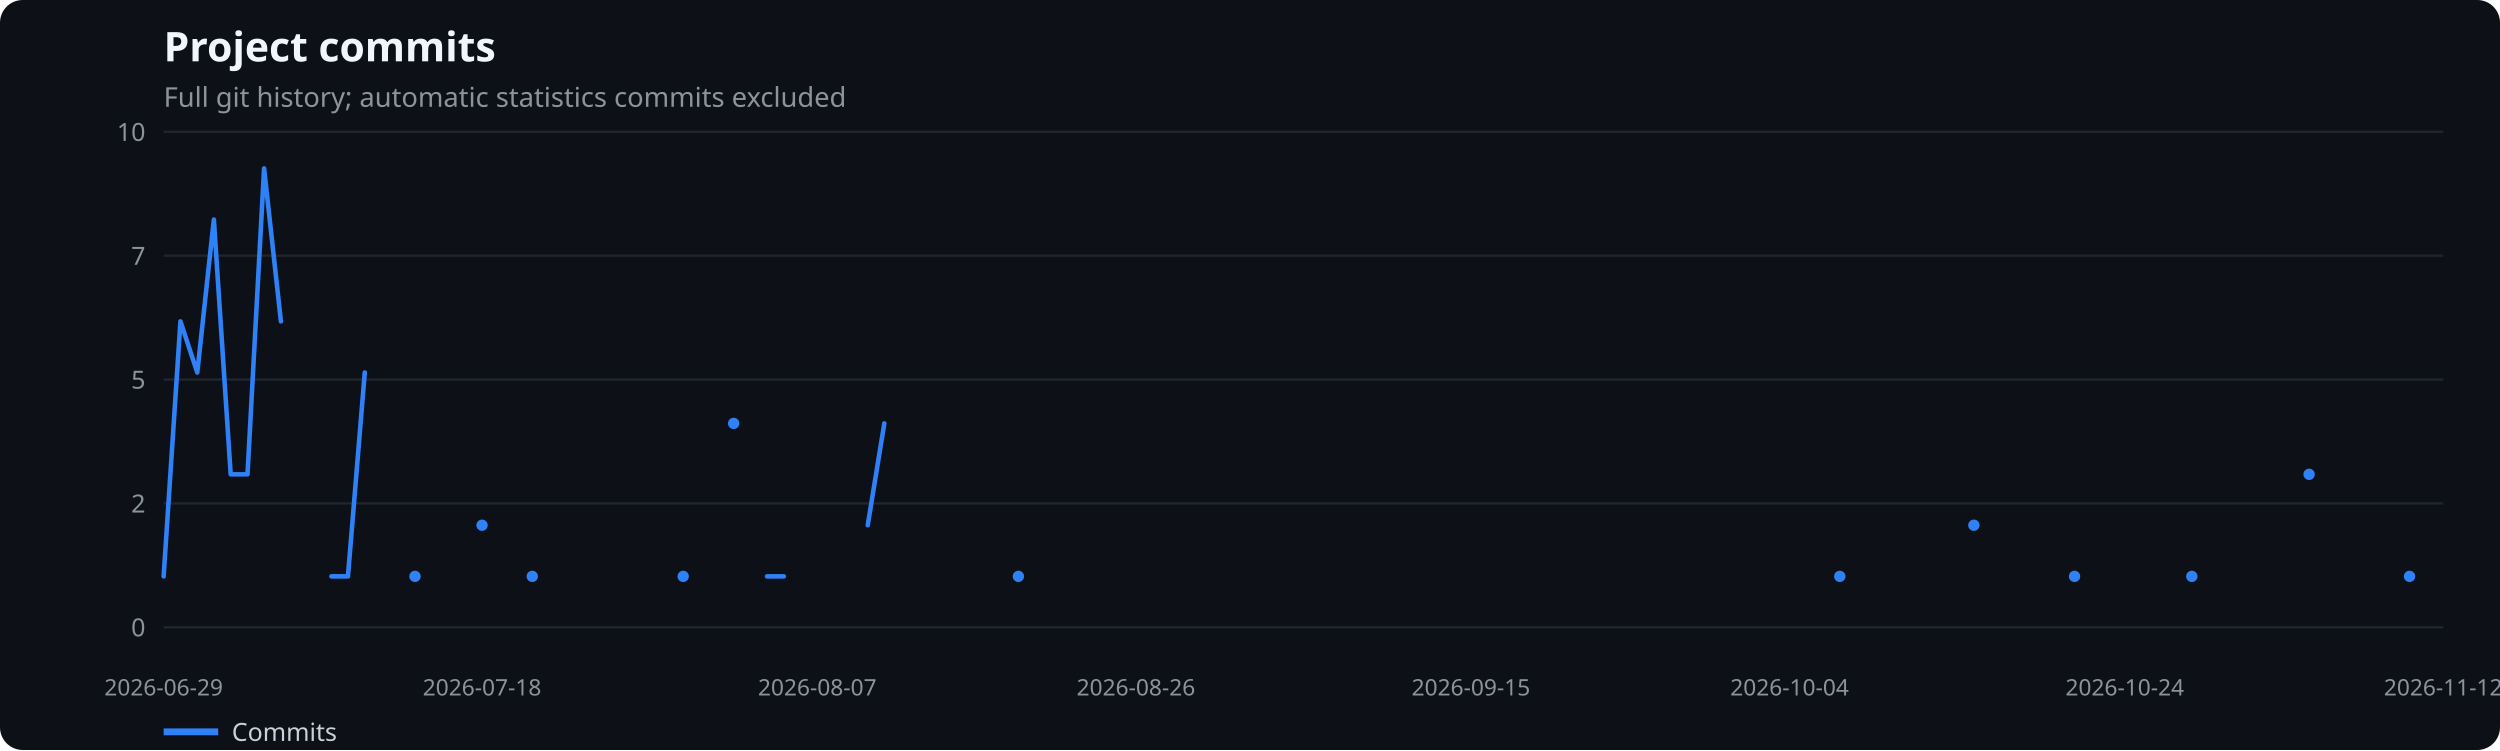
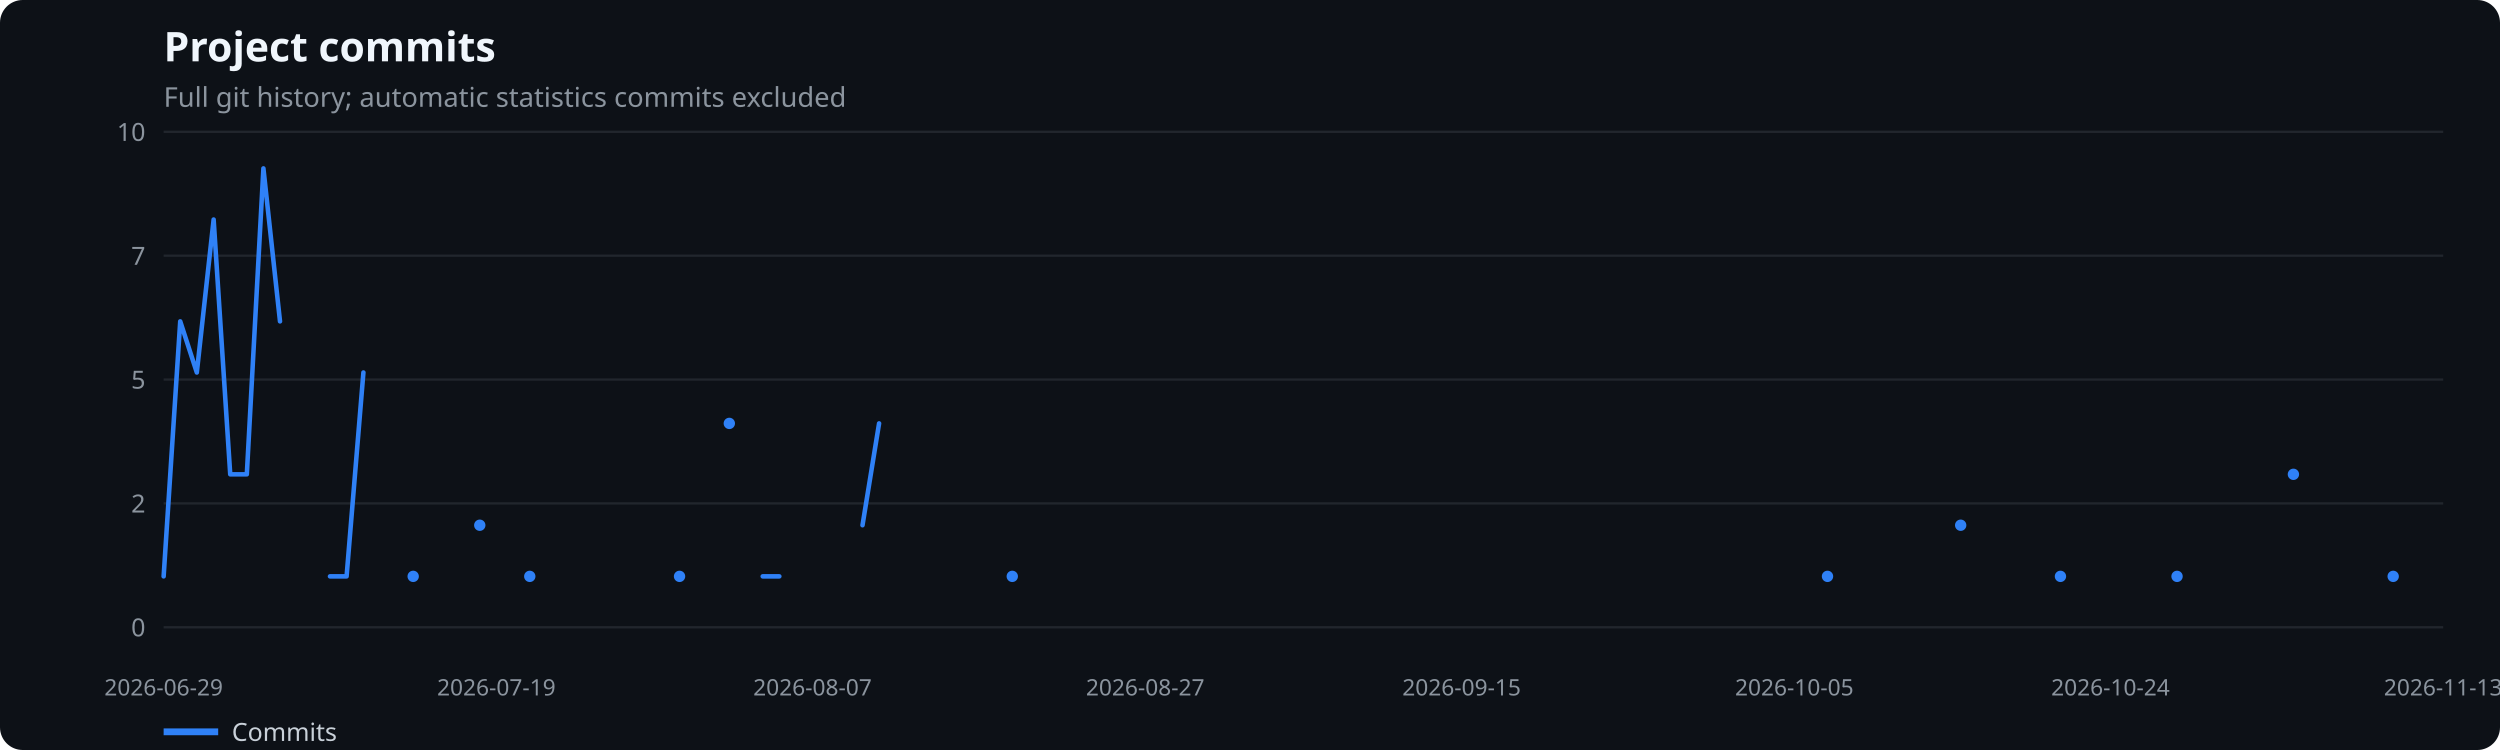
<svg xmlns="http://www.w3.org/2000/svg" width="1100" height="330" viewBox="0 0 1100 330" role="img" aria-label="Project commits">
  <rect width="100%" height="100%" fill="#0d1117" rx="10" />
  <text x="72" y="27" fill="#f0f6fc" font-family="system-ui,sans-serif" font-size="18" font-weight="600">Project commits</text>
  <text x="72" y="47" fill="#8b949e" font-family="system-ui,sans-serif" font-size="12">Full git history; automatic statistics commits excluded</text>
  <line x1="72" x2="1075" y1="276.0" y2="276.0" stroke="#21262d" />
  <text x="64" y="280.0" text-anchor="end" fill="#8b949e" font-family="system-ui,sans-serif" font-size="11">0</text>
  <line x1="72" x2="1075" y1="221.5" y2="221.5" stroke="#21262d" />
  <text x="64" y="225.5" text-anchor="end" fill="#8b949e" font-family="system-ui,sans-serif" font-size="11">2</text>
  <line x1="72" x2="1075" y1="167.0" y2="167.0" stroke="#21262d" />
  <text x="64" y="171.0" text-anchor="end" fill="#8b949e" font-family="system-ui,sans-serif" font-size="11">5</text>
  <line x1="72" x2="1075" y1="112.5" y2="112.5" stroke="#21262d" />
  <text x="64" y="116.5" text-anchor="end" fill="#8b949e" font-family="system-ui,sans-serif" font-size="11">7</text>
  <line x1="72" x2="1075" y1="58.0" y2="58.0" stroke="#21262d" />
  <text x="64" y="62.0" text-anchor="end" fill="#8b949e" font-family="system-ui,sans-serif" font-size="11">10</text>
  <text x="72.0" y="306" text-anchor="middle" fill="#8b949e" font-family="system-ui,sans-serif" font-size="10">2026-06-29</text>
-   <text x="212.1" y="306" text-anchor="middle" fill="#8b949e" font-family="system-ui,sans-serif" font-size="10">2026-07-18</text>
-   <text x="359.6" y="306" text-anchor="middle" fill="#8b949e" font-family="system-ui,sans-serif" font-size="10">2026-08-07</text>
-   <text x="499.8" y="306" text-anchor="middle" fill="#8b949e" font-family="system-ui,sans-serif" font-size="10">2026-08-26</text>
-   <text x="647.2" y="306" text-anchor="middle" fill="#8b949e" font-family="system-ui,sans-serif" font-size="10">2026-09-15</text>
-   <text x="787.4" y="306" text-anchor="middle" fill="#8b949e" font-family="system-ui,sans-serif" font-size="10">2026-10-04</text>
-   <text x="934.9" y="306" text-anchor="middle" fill="#8b949e" font-family="system-ui,sans-serif" font-size="10">2026-10-24</text>
-   <text x="1075.0" y="306" text-anchor="middle" fill="#8b949e" font-family="system-ui,sans-serif" font-size="10">2026-11-12</text>
-   <polyline points="72.0,253.6 79.4,141.4 86.8,163.9 94.1,96.6 101.5,208.7 108.9,208.7 116.2,74.1 123.6,141.4" fill="none" stroke="#2f81f7" stroke-width="2" stroke-linecap="round" stroke-linejoin="round" />
-   <polyline points="145.8,253.6 153.1,253.6 160.5,163.9" fill="none" stroke="#2f81f7" stroke-width="2" stroke-linecap="round" stroke-linejoin="round" />
-   <circle cx="182.6" cy="253.6" r="2.5" fill="#2f81f7" />
-   <circle cx="212.1" cy="231.1" r="2.5" fill="#2f81f7" />
-   <circle cx="234.2" cy="253.6" r="2.5" fill="#2f81f7" />
-   <circle cx="300.6" cy="253.6" r="2.5" fill="#2f81f7" />
-   <circle cx="322.8" cy="186.3" r="2.5" fill="#2f81f7" />
-   <polyline points="337.5,253.6 344.9,253.6" fill="none" stroke="#2f81f7" stroke-width="2" stroke-linecap="round" stroke-linejoin="round" />
-   <polyline points="381.8,231.1 389.1,186.3" fill="none" stroke="#2f81f7" stroke-width="2" stroke-linecap="round" stroke-linejoin="round" />
-   <circle cx="448.1" cy="253.6" r="2.5" fill="#2f81f7" />
-   <circle cx="809.5" cy="253.6" r="2.5" fill="#2f81f7" />
-   <circle cx="868.5" cy="231.1" r="2.5" fill="#2f81f7" />
-   <circle cx="912.8" cy="253.6" r="2.5" fill="#2f81f7" />
-   <circle cx="964.4" cy="253.6" r="2.5" fill="#2f81f7" />
-   <circle cx="1016.0" cy="208.7" r="2.5" fill="#2f81f7" />
-   <circle cx="1060.2" cy="253.6" r="2.5" fill="#2f81f7" />
+   <text x="218.4" y="306" text-anchor="middle" fill="#8b949e" font-family="system-ui,sans-serif" font-size="10">2026-07-19</text>
+   <text x="357.5" y="306" text-anchor="middle" fill="#8b949e" font-family="system-ui,sans-serif" font-size="10">2026-08-07</text>
+   <text x="503.9" y="306" text-anchor="middle" fill="#8b949e" font-family="system-ui,sans-serif" font-size="10">2026-08-27</text>
+   <text x="643.1" y="306" text-anchor="middle" fill="#8b949e" font-family="system-ui,sans-serif" font-size="10">2026-09-15</text>
+   <text x="789.5" y="306" text-anchor="middle" fill="#8b949e" font-family="system-ui,sans-serif" font-size="10">2026-10-05</text>
+   <text x="928.6" y="306" text-anchor="middle" fill="#8b949e" font-family="system-ui,sans-serif" font-size="10">2026-10-24</text>
+   <text x="1075.0" y="306" text-anchor="middle" fill="#8b949e" font-family="system-ui,sans-serif" font-size="10">2026-11-13</text>
+   <polyline points="72.0,253.6 79.3,141.4 86.6,163.9 94.0,96.6 101.3,208.7 108.6,208.7 115.9,74.1 123.2,141.4" fill="none" stroke="#2f81f7" stroke-width="2" stroke-linecap="round" stroke-linejoin="round" />
+   <polyline points="145.2,253.6 152.5,253.6 159.9,163.9" fill="none" stroke="#2f81f7" stroke-width="2" stroke-linecap="round" stroke-linejoin="round" />
+   <circle cx="181.8" cy="253.6" r="2.5" fill="#2f81f7" />
+   <circle cx="211.1" cy="231.1" r="2.5" fill="#2f81f7" />
+   <circle cx="233.1" cy="253.6" r="2.5" fill="#2f81f7" />
+   <circle cx="299.0" cy="253.6" r="2.5" fill="#2f81f7" />
+   <circle cx="320.9" cy="186.3" r="2.5" fill="#2f81f7" />
+   <polyline points="335.6,253.6 342.9,253.6" fill="none" stroke="#2f81f7" stroke-width="2" stroke-linecap="round" stroke-linejoin="round" />
+   <polyline points="379.5,231.1 386.8,186.3" fill="none" stroke="#2f81f7" stroke-width="2" stroke-linecap="round" stroke-linejoin="round" />
+   <circle cx="445.4" cy="253.6" r="2.5" fill="#2f81f7" />
+   <circle cx="804.1" cy="253.6" r="2.5" fill="#2f81f7" />
+   <circle cx="862.7" cy="231.1" r="2.5" fill="#2f81f7" />
+   <circle cx="906.6" cy="253.6" r="2.5" fill="#2f81f7" />
+   <circle cx="957.9" cy="253.6" r="2.5" fill="#2f81f7" />
+   <circle cx="1009.1" cy="208.7" r="2.5" fill="#2f81f7" />
+   <circle cx="1053.0" cy="253.6" r="2.5" fill="#2f81f7" />
  <line x1="72" x2="96" y1="322" y2="322" stroke="#2f81f7" stroke-width="3" />
  <text x="102" y="326" fill="#c9d1d9" font-family="system-ui,sans-serif" font-size="11">Commits</text>
</svg>
